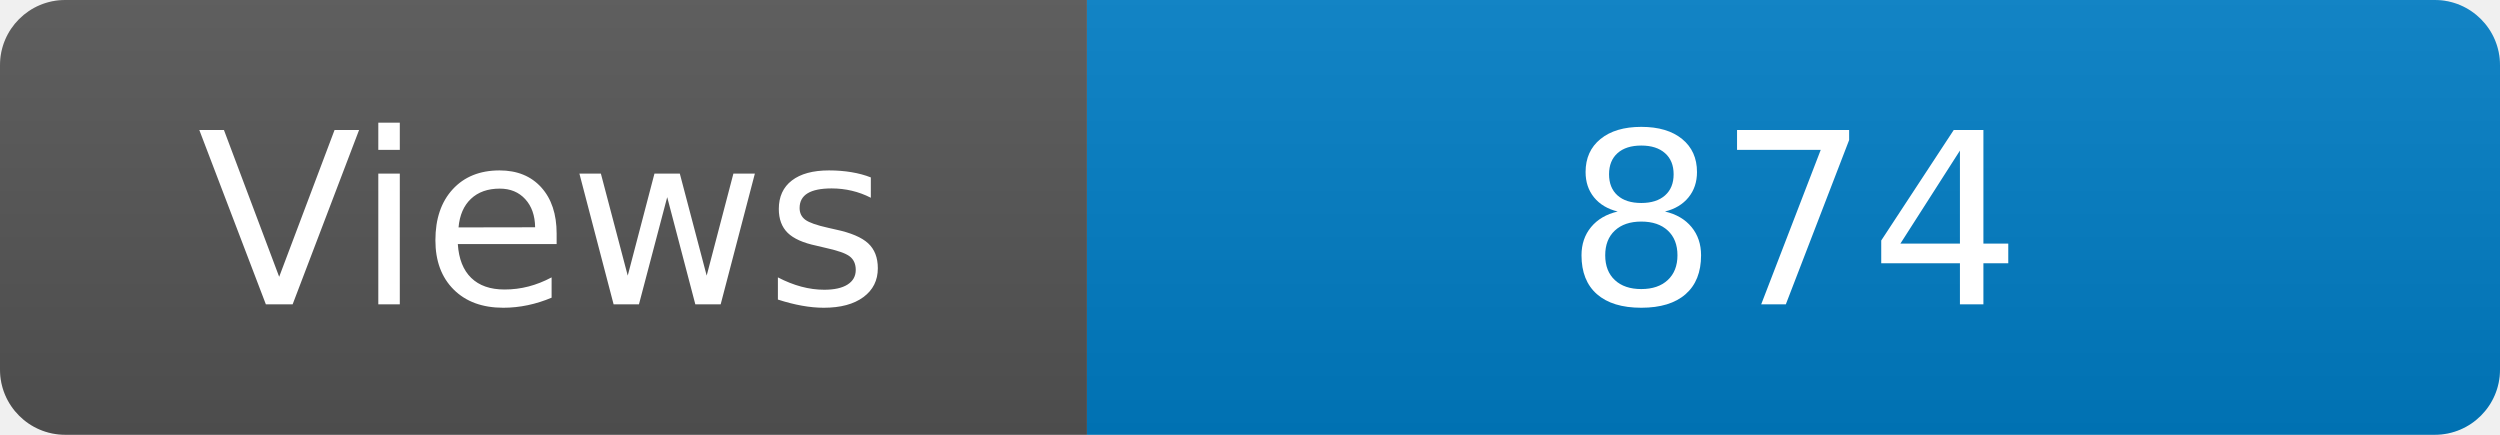
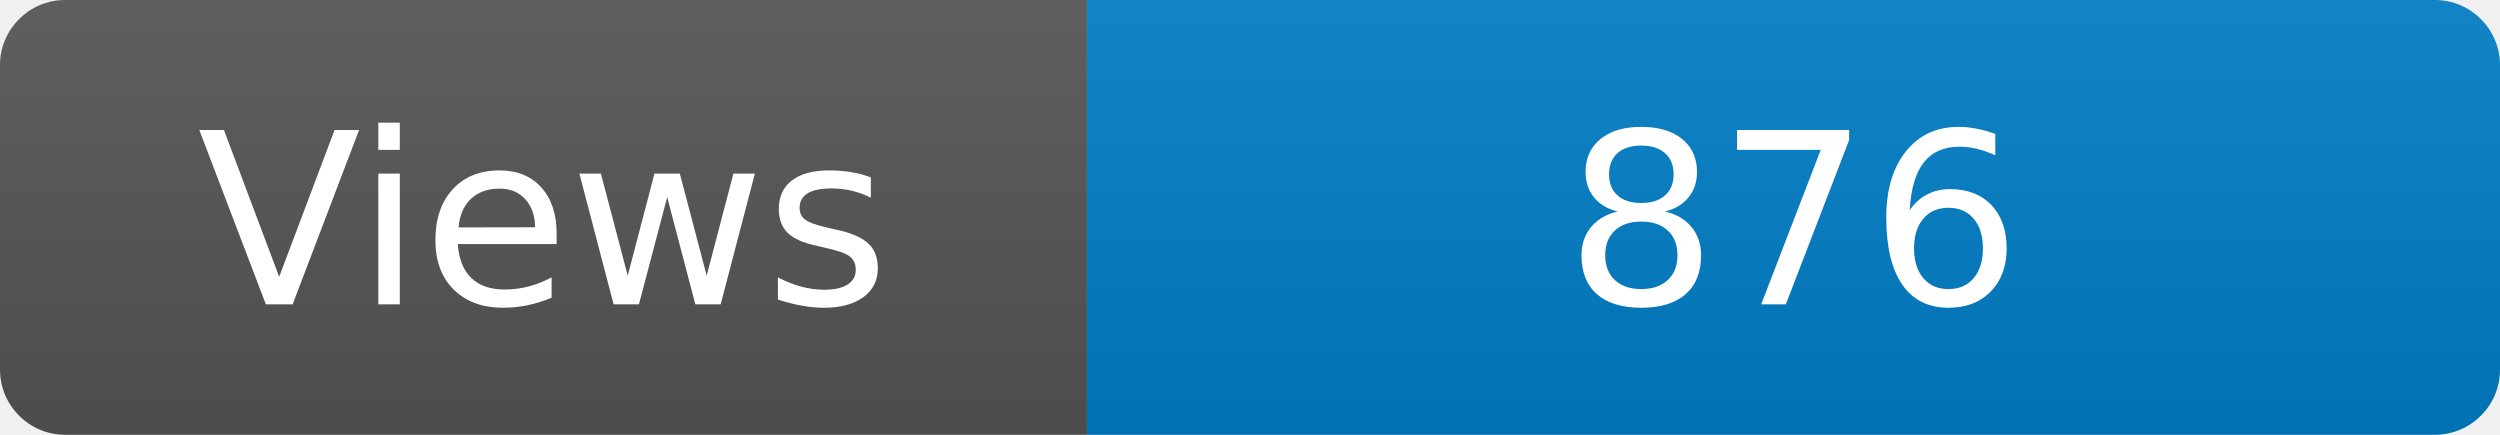
<svg xmlns="http://www.w3.org/2000/svg" width="115" height="20" role="img" aria-label="Maintained?: yes">
  <linearGradient id="s" x2="0" y2="100%">
    <stop offset="0" stop-color="#bbb" stop-opacity=".1" />
    <stop offset="1" stop-opacity=".1" />
  </linearGradient>
  <clipPath id="r">
    <rect width="115" height="20" rx="3" fill="#fff" />
  </clipPath>
  <g clip-path="url(#r)">
    <rect width="50" height="20" fill="#555" />
    <rect x="50" width="160" height="20" fill="#007ec6" />
    <rect width="115" height="20" fill="url(#s)" />
  </g>
  <g fill="#fff" text-anchor="middle" font-family="Verdana,Geneva,DejaVu Sans,sans-serif" font-size="110">
    <text x="250" y="140" transform="scale(.1)" fill="#fff">Views</text>
-     <text x="825" y="140" transform="scale(.1)" fill="#fff">874</text>
+     <text x="825" y="140" transform="scale(.1)" fill="#fff">876</text>
  </g>
</svg>
